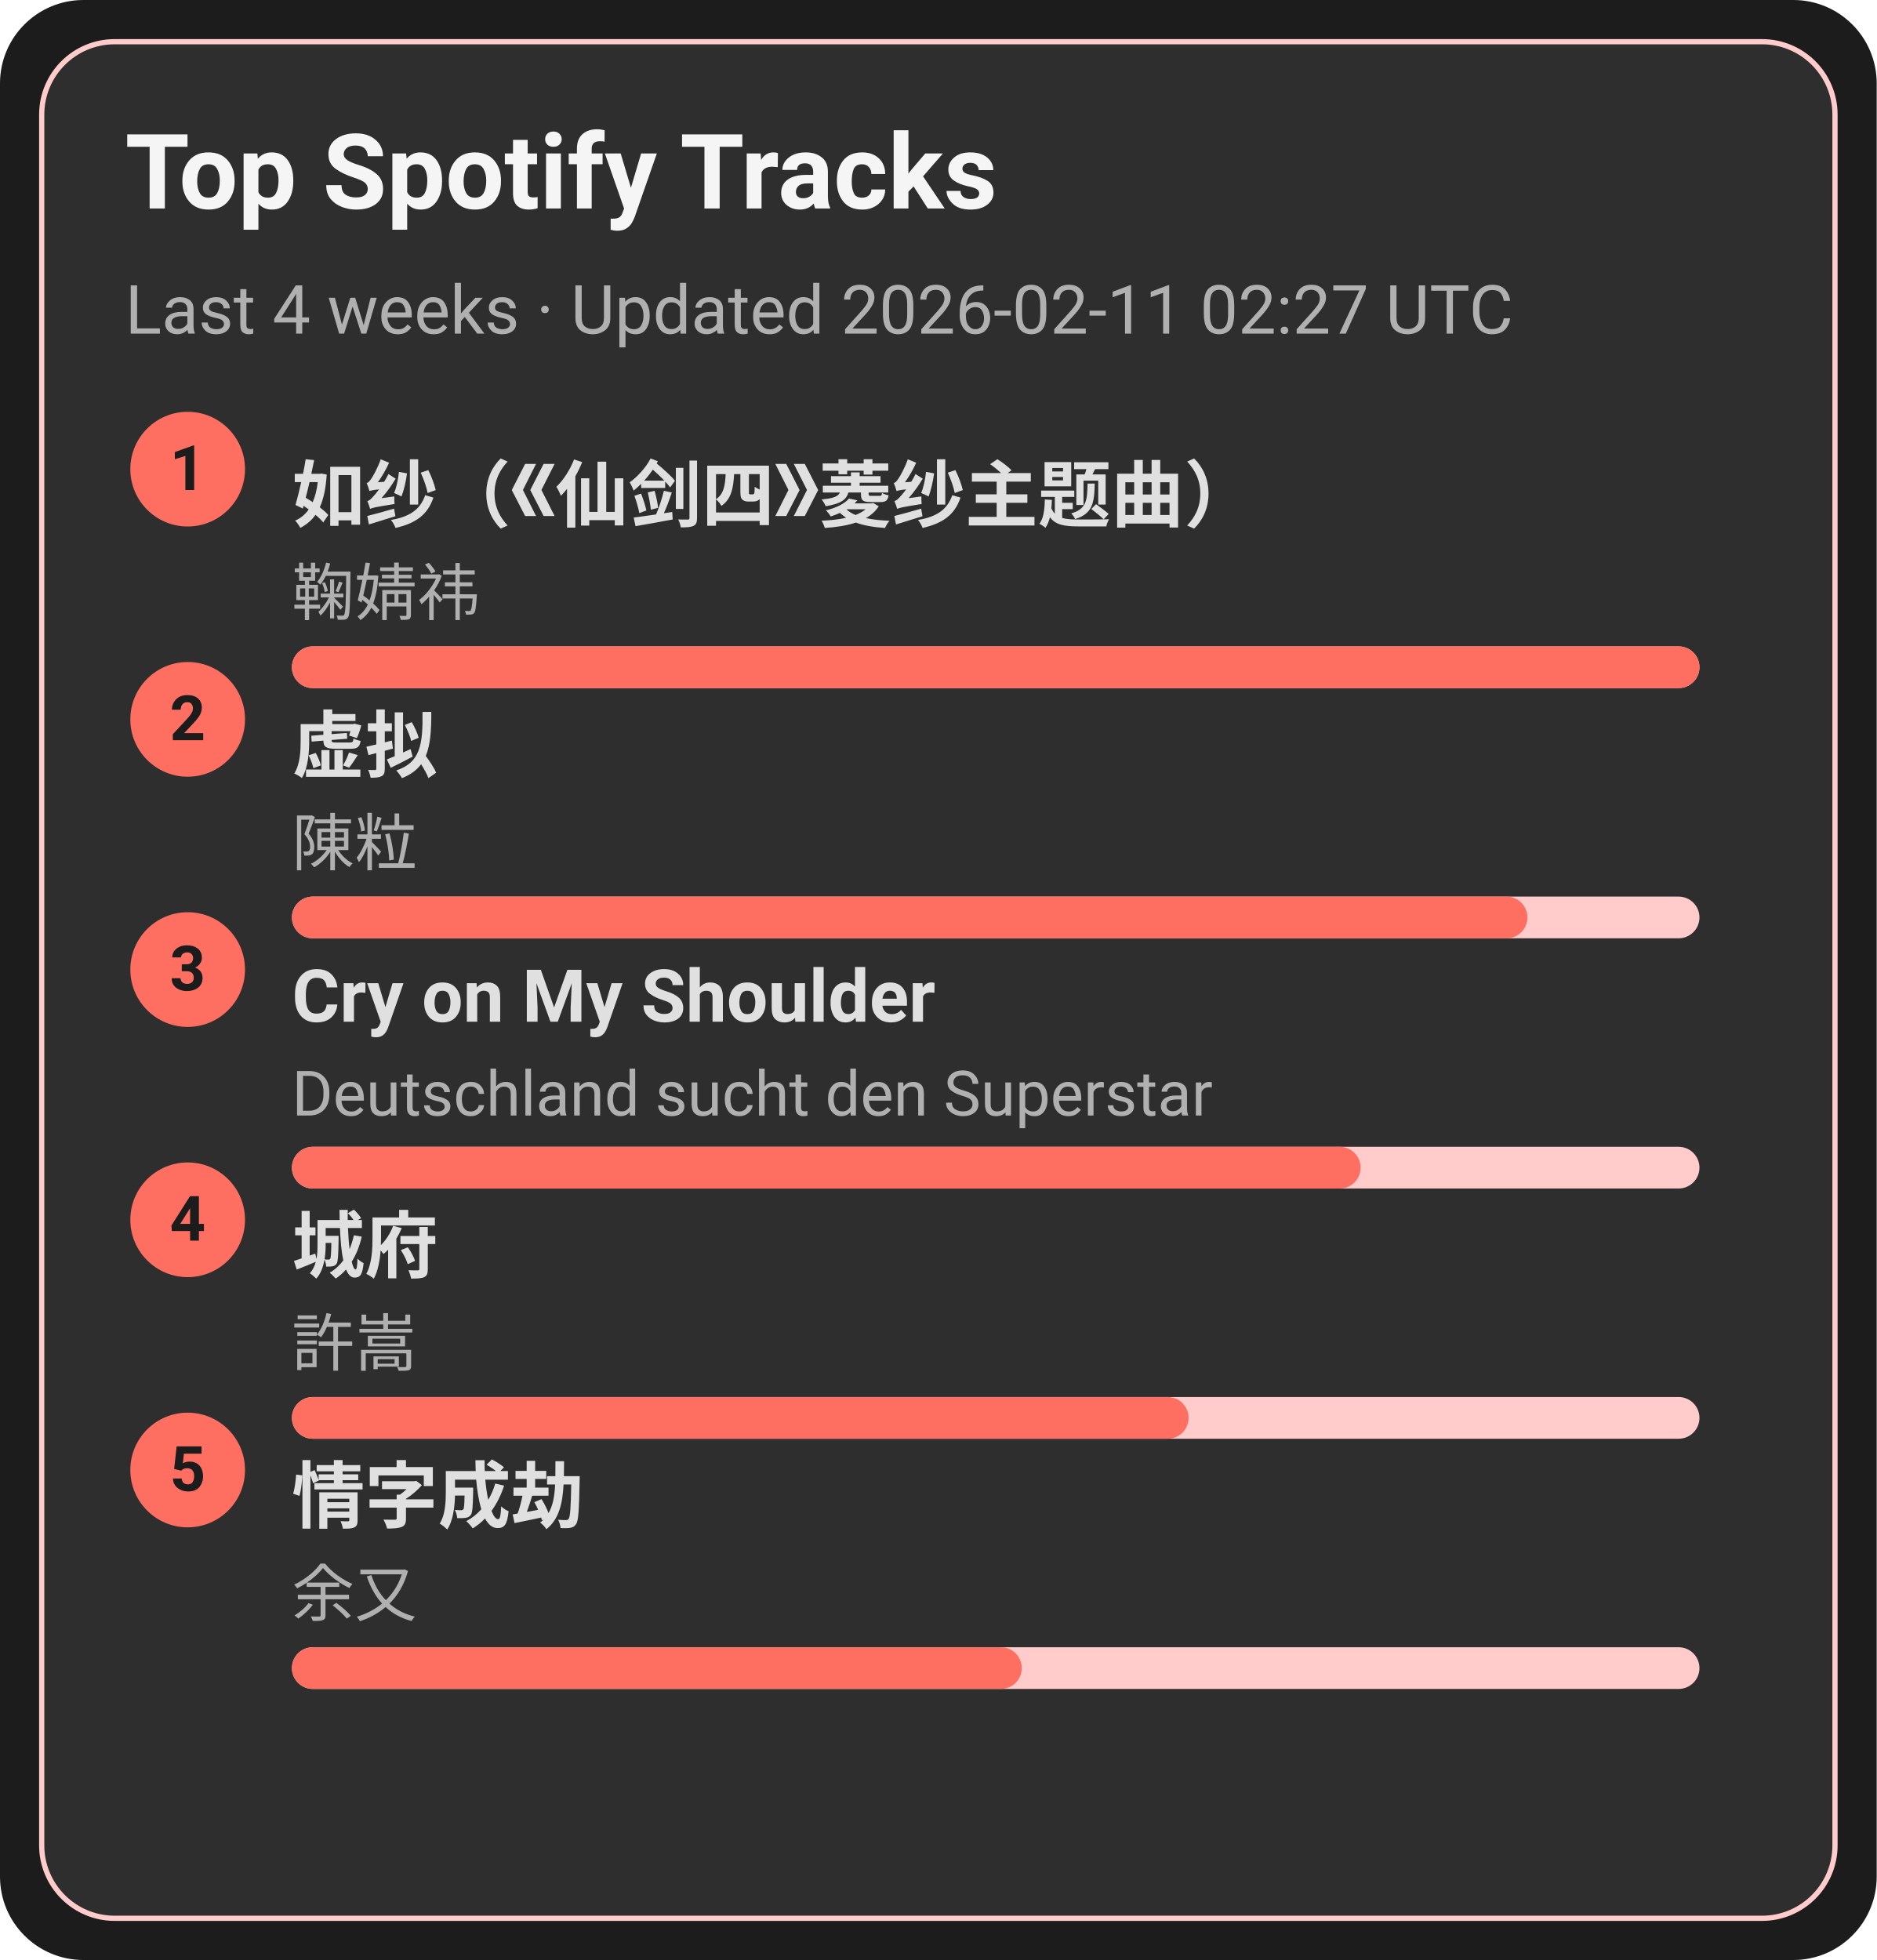
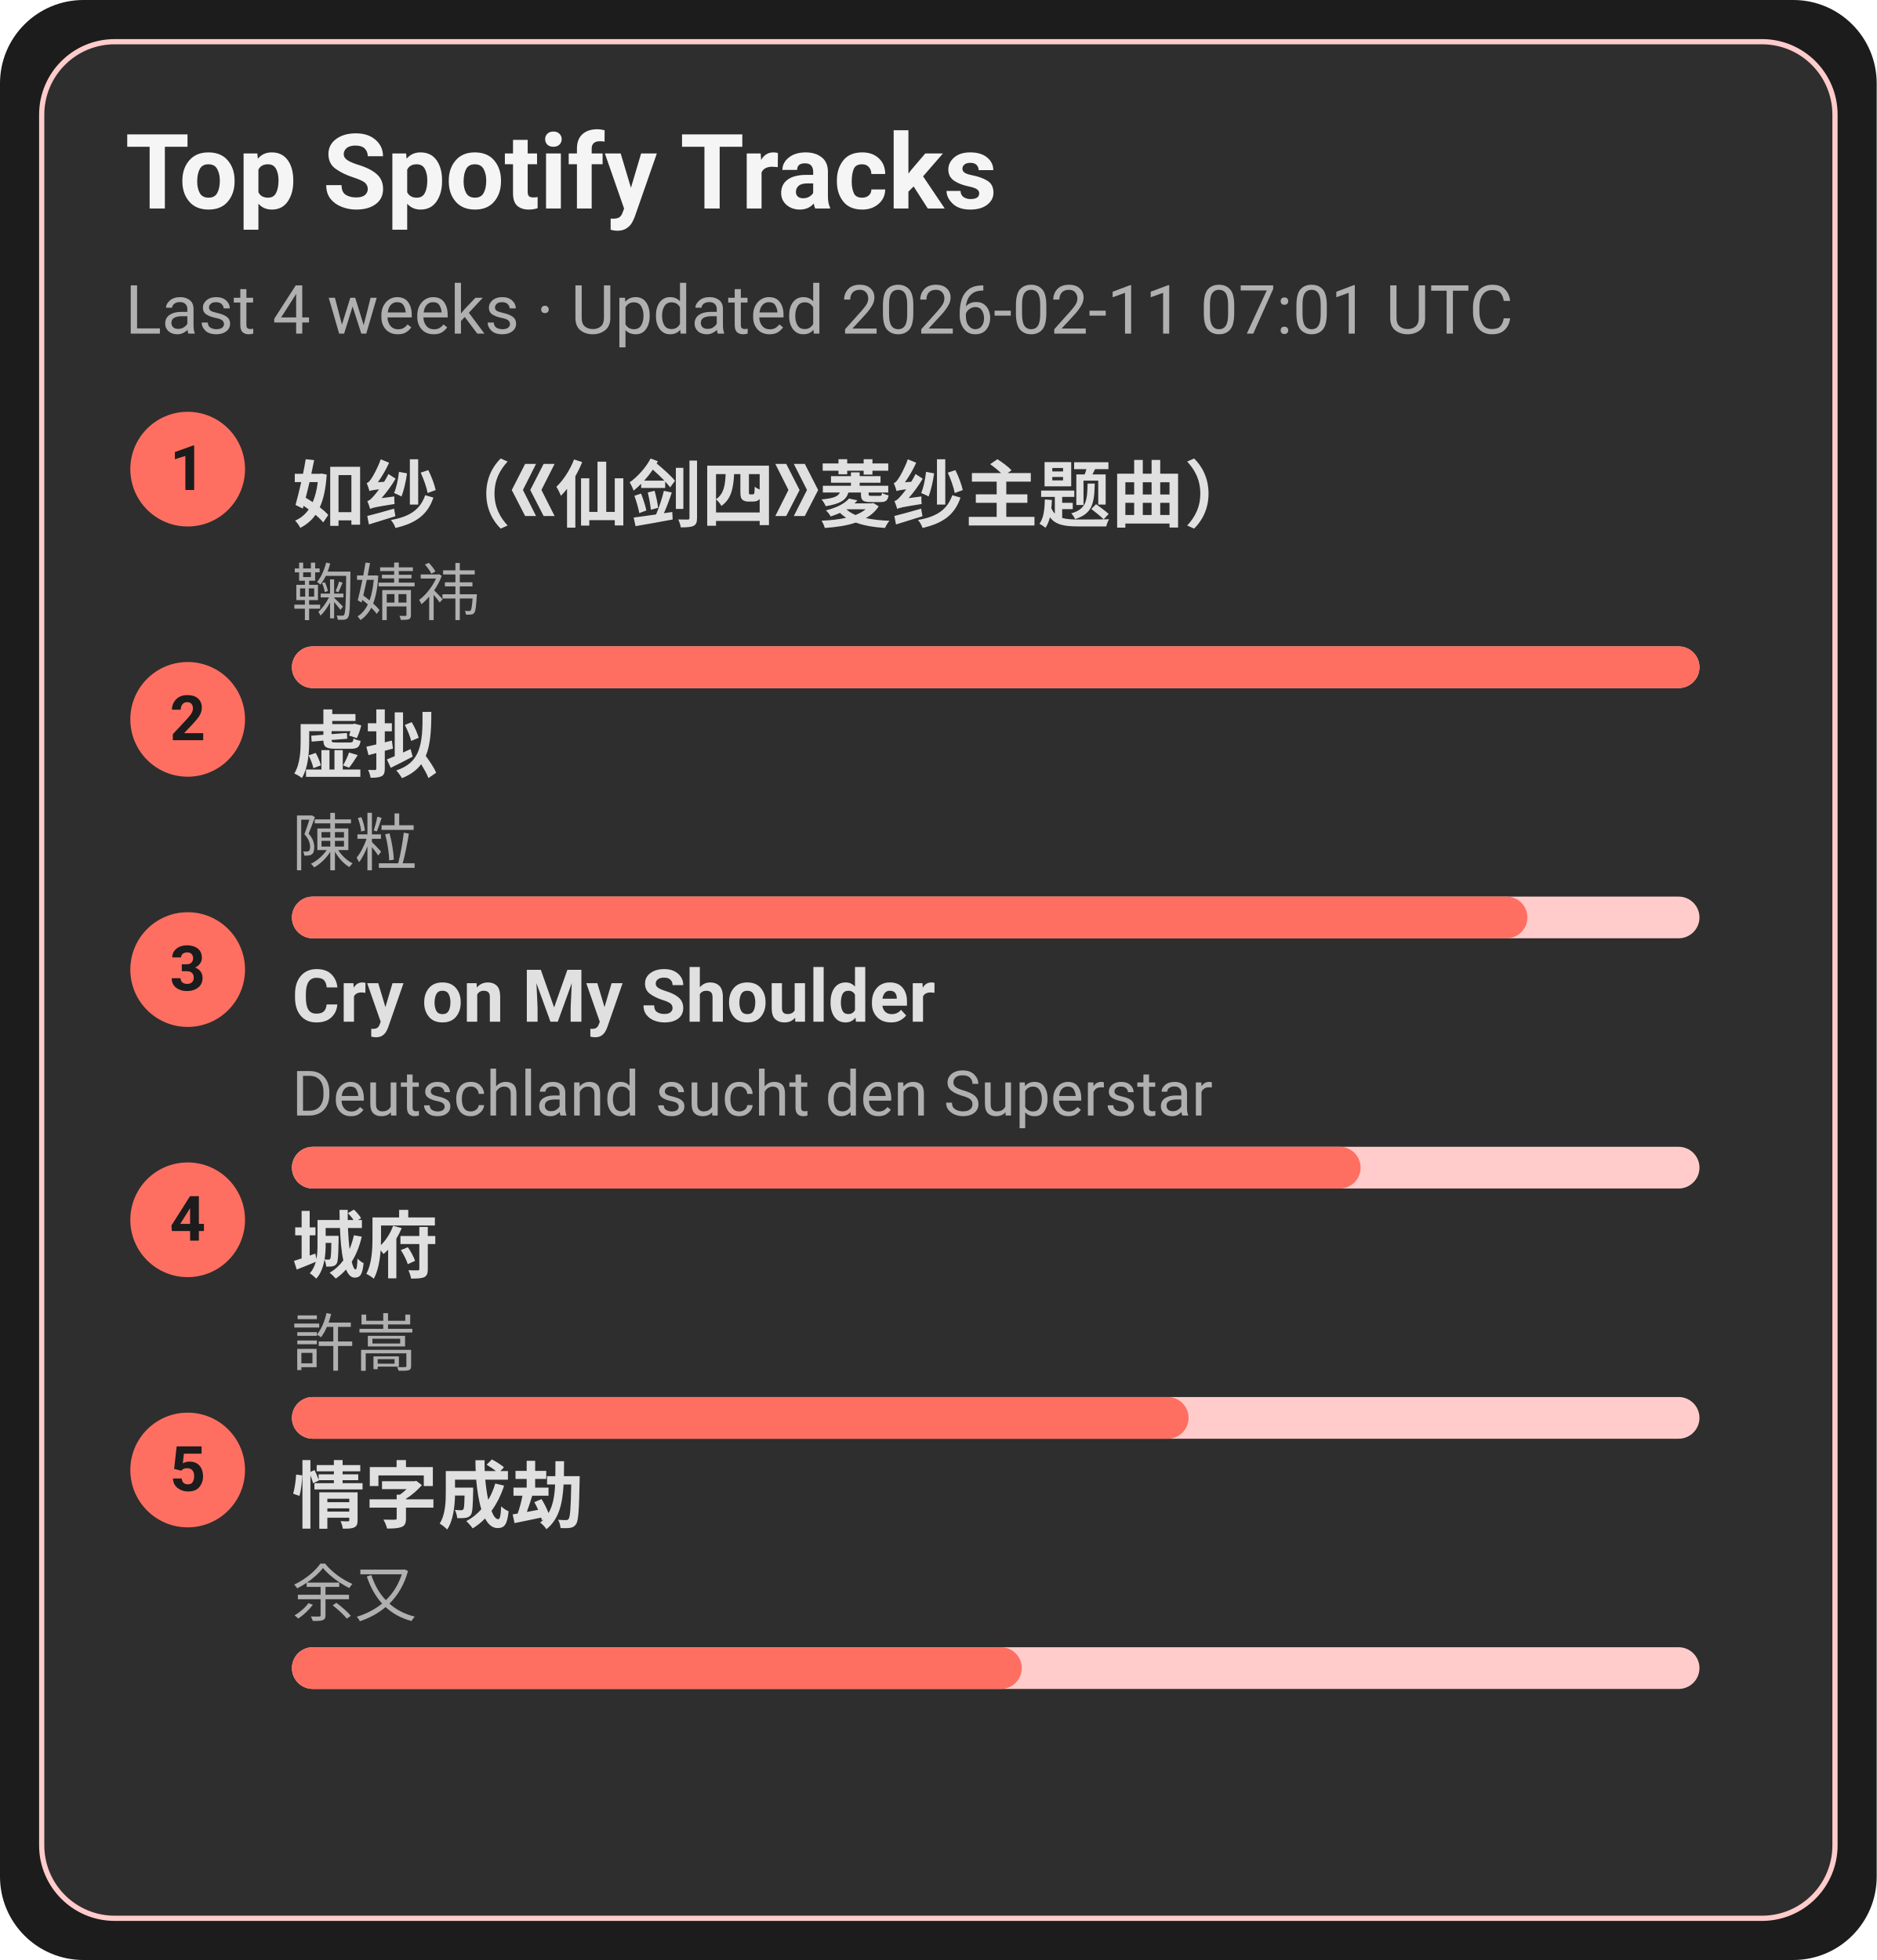
<svg xmlns="http://www.w3.org/2000/svg" width="360" height="376" viewBox="0 0 360 376">
  <style>text{font-family:-apple-system,BlinkMacSystemFont,Segoe UI,Roboto,Ubuntu,Helvetica Neue,Arial,Noto Sans,sans-serif}</style>
  <rect width="360" height="376" rx="16" fill="#1c1c1c" />
  <rect x="8" y="8" width="344" height="360" rx="14" fill="#2e2e2e" stroke="#ffcccb" />
  <text x="24" y="40" font-size="20" fill="#f5f5f5" font-weight="600">Top Spotify Tracks</text>
-   <text x="24" y="64" font-size="13" fill="#b0b0b0">Last 4 weeks · Updated 2026-02-11 02:27 UTC</text>
+   <text x="24" y="64" font-size="13" fill="#b0b0b0">Last 4 weeks · Updated 2026-02-11 07:01 UTC</text>
  <circle cx="36" cy="90" r="11" fill="#ff6f61" />
  <text x="36" y="94" text-anchor="middle" font-size="12" fill="#1c1c1c" font-weight="700">1</text>
  <a href="https://open.spotify.com/track/69FUNgvEVkNbHq43lgvdme" target="_blank" rel="noopener noreferrer">
    <text x="56" y="100" font-size="14" fill="#e0e0e0" font-weight="600">如纱（《仙剑四》菱纱主题曲）</text>
  </a>
  <text x="56" y="118" font-size="12" fill="#b0b0b0">鞠婧祎</text>
  <rect x="56" y="124" width="270" height="8" rx="4" fill="#ffcccb" />
  <rect x="56" y="124" width="270" height="8" rx="4" fill="#ff6f61" />
  <circle cx="36" cy="138" r="11" fill="#ff6f61" />
  <text x="36" y="142" text-anchor="middle" font-size="12" fill="#1c1c1c" font-weight="700">2</text>
  <a href="https://open.spotify.com/track/5l9sg05BhpfsdLfRvjGsAf" target="_blank" rel="noopener noreferrer">
    <text x="56" y="148" font-size="14" fill="#e0e0e0" font-weight="600">虚拟</text>
  </a>
  <text x="56" y="166" font-size="12" fill="#b0b0b0">陳粒</text>
  <rect x="56" y="172" width="270" height="8" rx="4" fill="#ffcccb" />
  <rect x="56" y="172" width="237" height="8" rx="4" fill="#ff6f61" />
  <circle cx="36" cy="186" r="11" fill="#ff6f61" />
  <text x="36" y="190" text-anchor="middle" font-size="12" fill="#1c1c1c" font-weight="700">3</text>
  <a href="https://open.spotify.com/track/6usmG2MoD0C0Lc2pNgCVWV" target="_blank" rel="noopener noreferrer">
    <text x="56" y="196" font-size="14" fill="#e0e0e0" font-weight="600">Cry on My Shoulder</text>
  </a>
  <text x="56" y="214" font-size="12" fill="#b0b0b0">Deutschland sucht den Superstar</text>
  <rect x="56" y="220" width="270" height="8" rx="4" fill="#ffcccb" />
  <rect x="56" y="220" width="205" height="8" rx="4" fill="#ff6f61" />
  <circle cx="36" cy="234" r="11" fill="#ff6f61" />
  <text x="36" y="238" text-anchor="middle" font-size="12" fill="#1c1c1c" font-weight="700">4</text>
  <a href="https://open.spotify.com/track/4AmlSf7hye0QVpnHCcEoEw" target="_blank" rel="noopener noreferrer">
    <text x="56" y="244" font-size="14" fill="#e0e0e0" font-weight="600">城府</text>
  </a>
  <text x="56" y="262" font-size="12" fill="#b0b0b0">許嵩</text>
  <rect x="56" y="268" width="270" height="8" rx="4" fill="#ffcccb" />
  <rect x="56" y="268" width="172" height="8" rx="4" fill="#ff6f61" />
  <circle cx="36" cy="282" r="11" fill="#ff6f61" />
  <text x="36" y="286" text-anchor="middle" font-size="12" fill="#1c1c1c" font-weight="700">5</text>
  <a href="https://open.spotify.com/track/6PLof7Z5mvbp9im83J4m3m" target="_blank" rel="noopener noreferrer">
    <text x="56" y="292" font-size="14" fill="#e0e0e0" font-weight="600">情字成劫</text>
  </a>
  <text x="56" y="310" font-size="12" fill="#b0b0b0">余又</text>
  <rect x="56" y="316" width="270" height="8" rx="4" fill="#ffcccb" />
  <rect x="56" y="316" width="140" height="8" rx="4" fill="#ff6f61" />
</svg>
